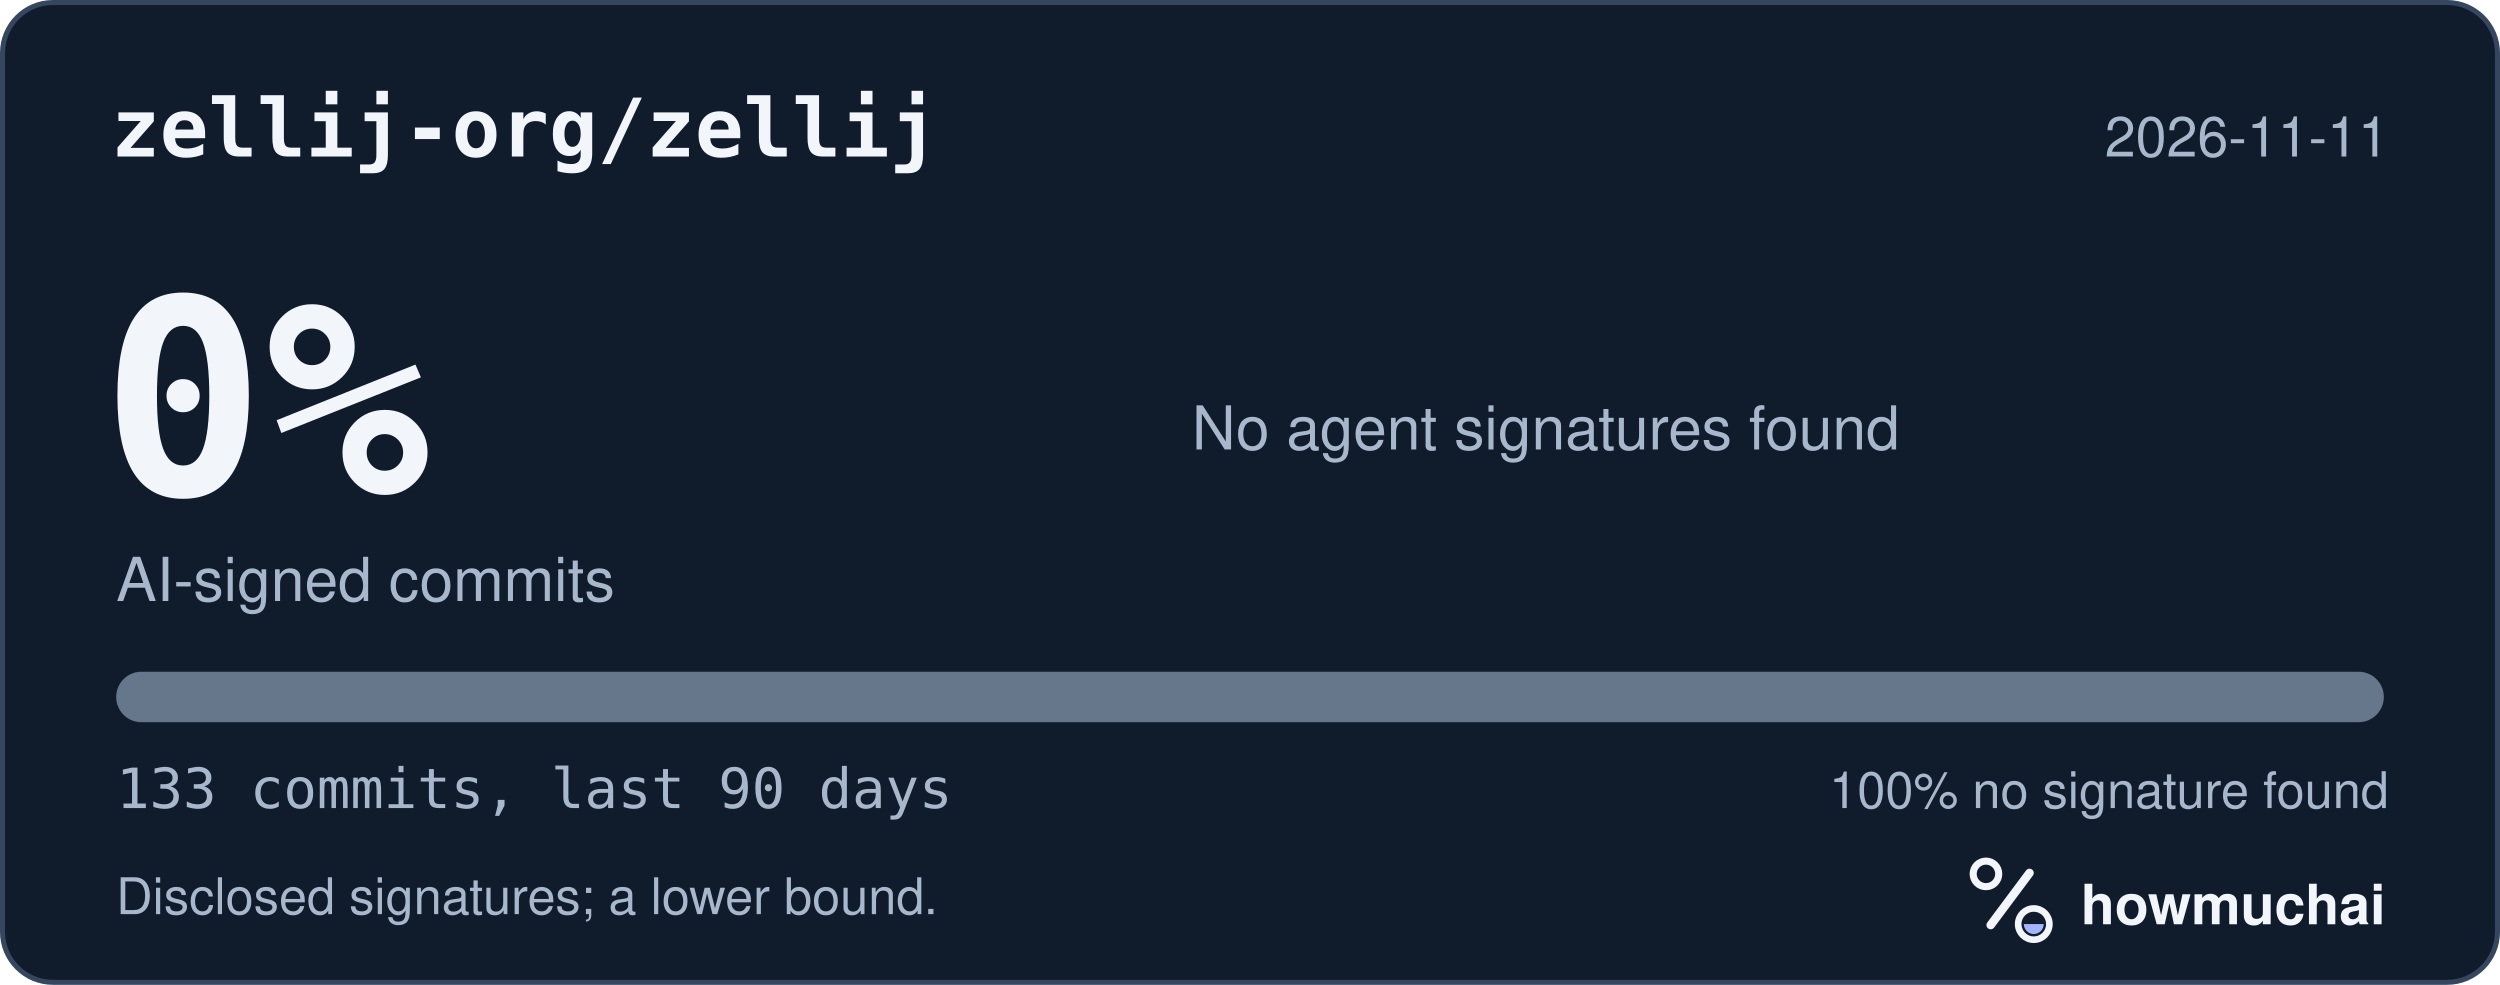
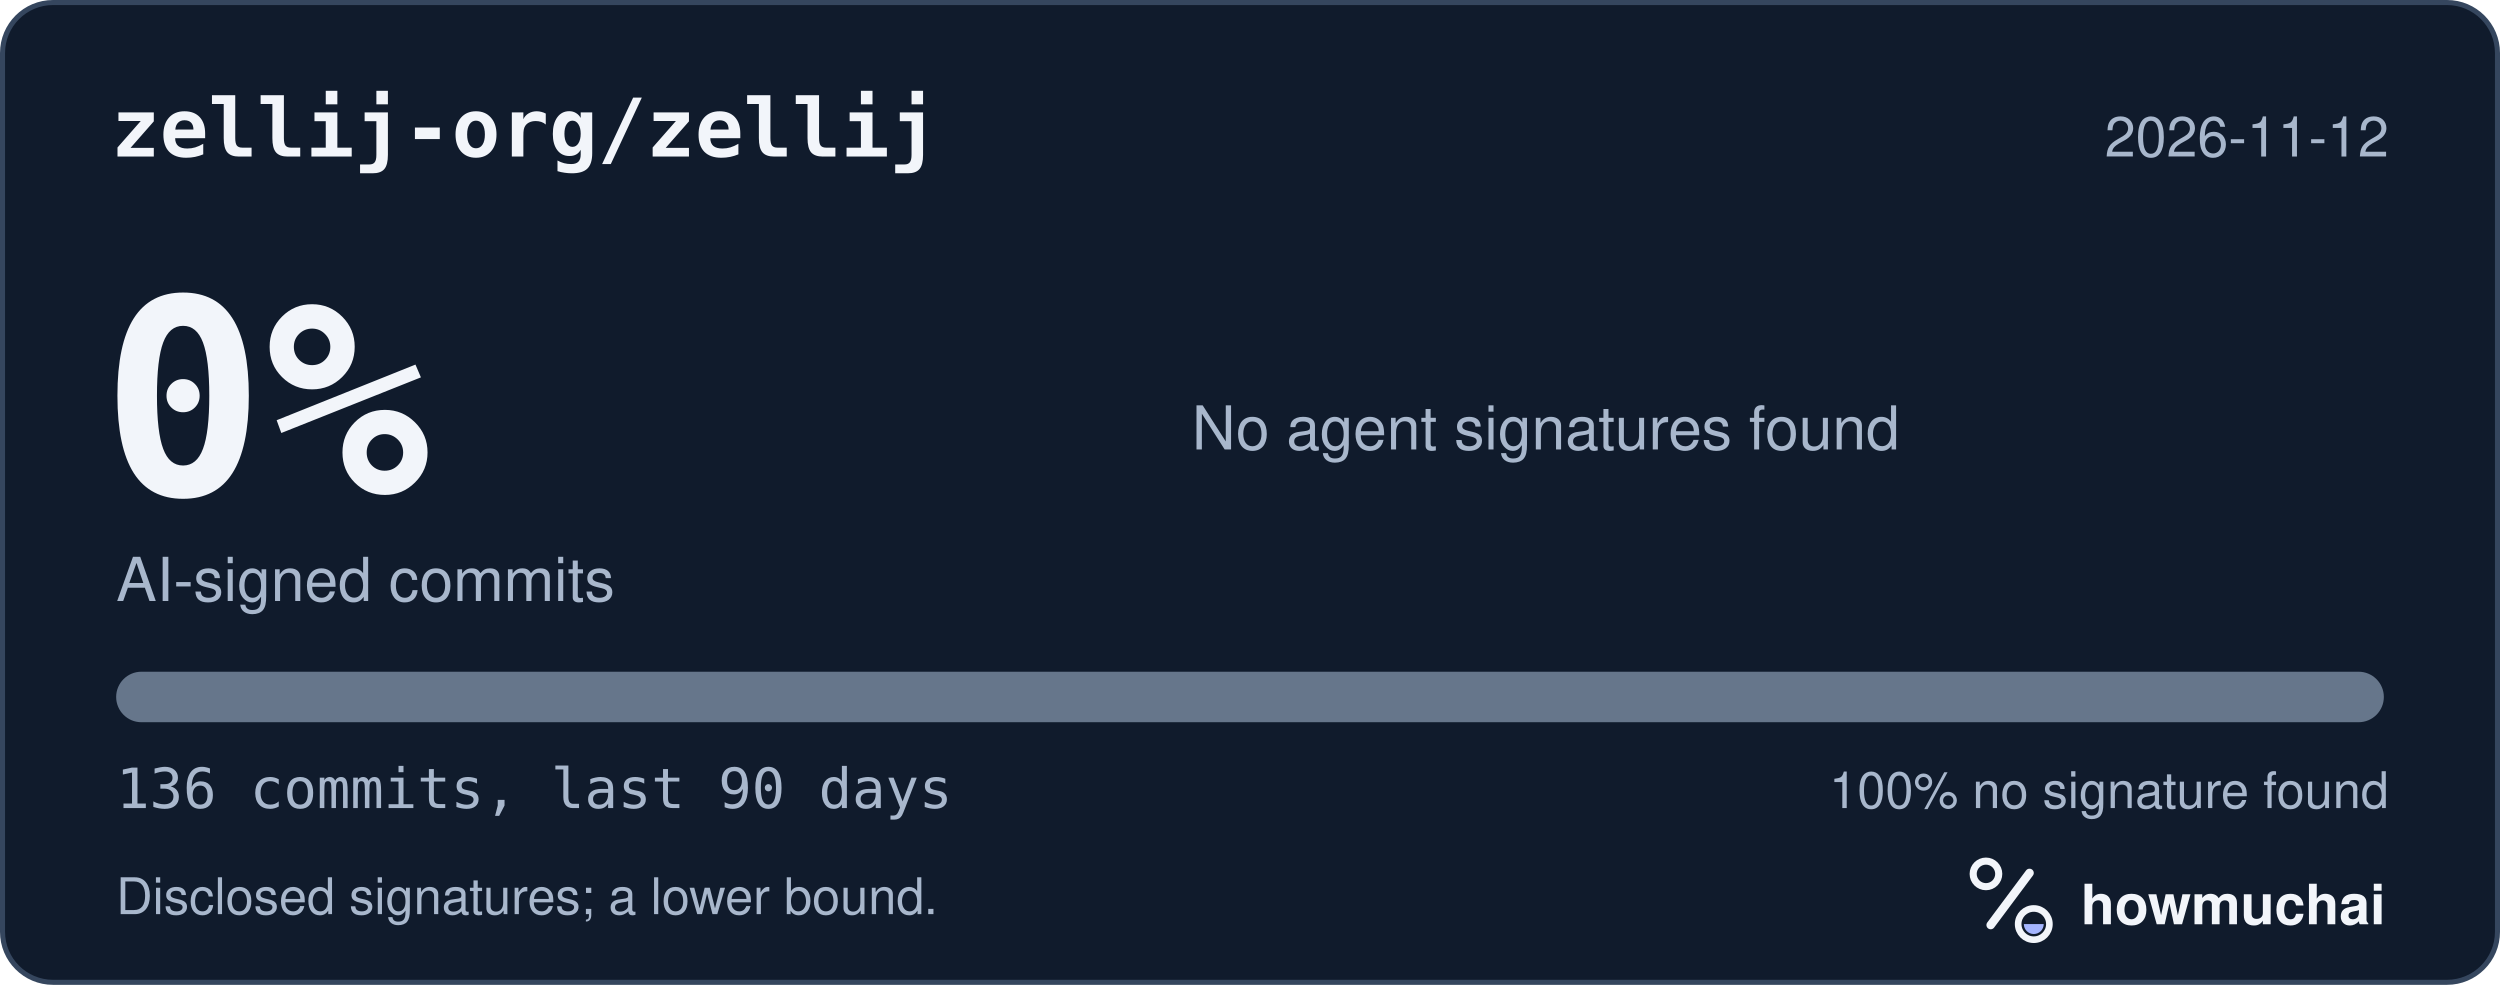
<svg xmlns="http://www.w3.org/2000/svg" width="495" height="195" viewBox="0 0 495 195" role="img" aria-labelledby="hm-t hm-d">
  <rect x="0.5" y="0.5" width="494" height="194" rx="10" fill="#101B2C" stroke="#35465E" />
  <text x="22" y="31" fill="#F2F5FA" font-family="ui-monospace, SF Mono, Menlo, Consolas, IBM Plex Mono, monospace" font-size="16" font-weight="600">zellij-org/zellij</text>
-   <text x="473" y="31" fill="#A8B7CC" font-family="-apple-system, BlinkMacSystemFont, Segoe UI, Helvetica, Arial, Fira Sans, sans-serif" font-size="11" text-anchor="end">2026-11-11</text>
+   <text x="473" y="31" fill="#A8B7CC" font-family="-apple-system, BlinkMacSystemFont, Segoe UI, Helvetica, Arial, Fira Sans, sans-serif" font-size="11" text-anchor="end">2026-11-12</text>
  <text x="20" y="98" fill="#F2F5FA" font-family="ui-monospace, SF Mono, Menlo, Consolas, IBM Plex Mono, monospace" font-size="54" font-weight="700">0%</text>
  <text x="23" y="119" fill="#A8B7CC" font-family="-apple-system, BlinkMacSystemFont, Segoe UI, Helvetica, Arial, Fira Sans, sans-serif" font-size="12">AI-signed commits</text>
  <text x="236" y="89" fill="#A8B7CC" font-family="-apple-system, BlinkMacSystemFont, Segoe UI, Helvetica, Arial, Fira Sans, sans-serif" font-size="12">No agent signatures found</text>
  <defs>
    <clipPath id="hm-bar">
      <rect x="23" y="133" width="449" height="10" rx="5" />
    </clipPath>
  </defs>
  <rect x="23" y="133" width="449" height="10" rx="5" fill="#66768B" />
  <g clip-path="url(#hm-bar)" />
-   <text x="23" y="160" fill="#A8B7CC" font-family="ui-monospace, SF Mono, Menlo, Consolas, IBM Plex Mono, monospace" font-size="11">133 commits, last 90 days</text>
+   <text x="23" y="160" fill="#A8B7CC" font-family="ui-monospace, SF Mono, Menlo, Consolas, IBM Plex Mono, monospace" font-size="11">136 commits, last 90 days</text>
  <text x="473" y="160" fill="#A8B7CC" font-family="-apple-system, BlinkMacSystemFont, Segoe UI, Helvetica, Arial, Fira Sans, sans-serif" font-size="10" text-anchor="end">100% no signature found</text>
  <text x="23" y="181" fill="#A8B7CC" font-family="-apple-system, BlinkMacSystemFont, Segoe UI, Helvetica, Arial, Fira Sans, sans-serif" font-size="10">Disclosed signatures; a lower bound.</text>
  <g transform="translate(386 166) scale(0.046875)">
    <circle cx="154" cy="150" r="54" fill="none" stroke="#F2F5FA" stroke-width="30" />
    <path d="M174 366 338 146" fill="none" stroke="#F2F5FA" stroke-width="36" stroke-linecap="round" />
    <circle cx="356" cy="362" r="66" fill="none" stroke="#F2F5FA" stroke-width="28" />
    <path d="M314 362a42 42 0 0 0 84 0Z" fill="#A4B5FF" />
  </g>
  <text x="412" y="183" fill="#F2F5FA" font-family="-apple-system, BlinkMacSystemFont, Segoe UI, Helvetica, Arial, Fira Sans, sans-serif" font-size="11" font-weight="650">howmuchai</text>
</svg>
